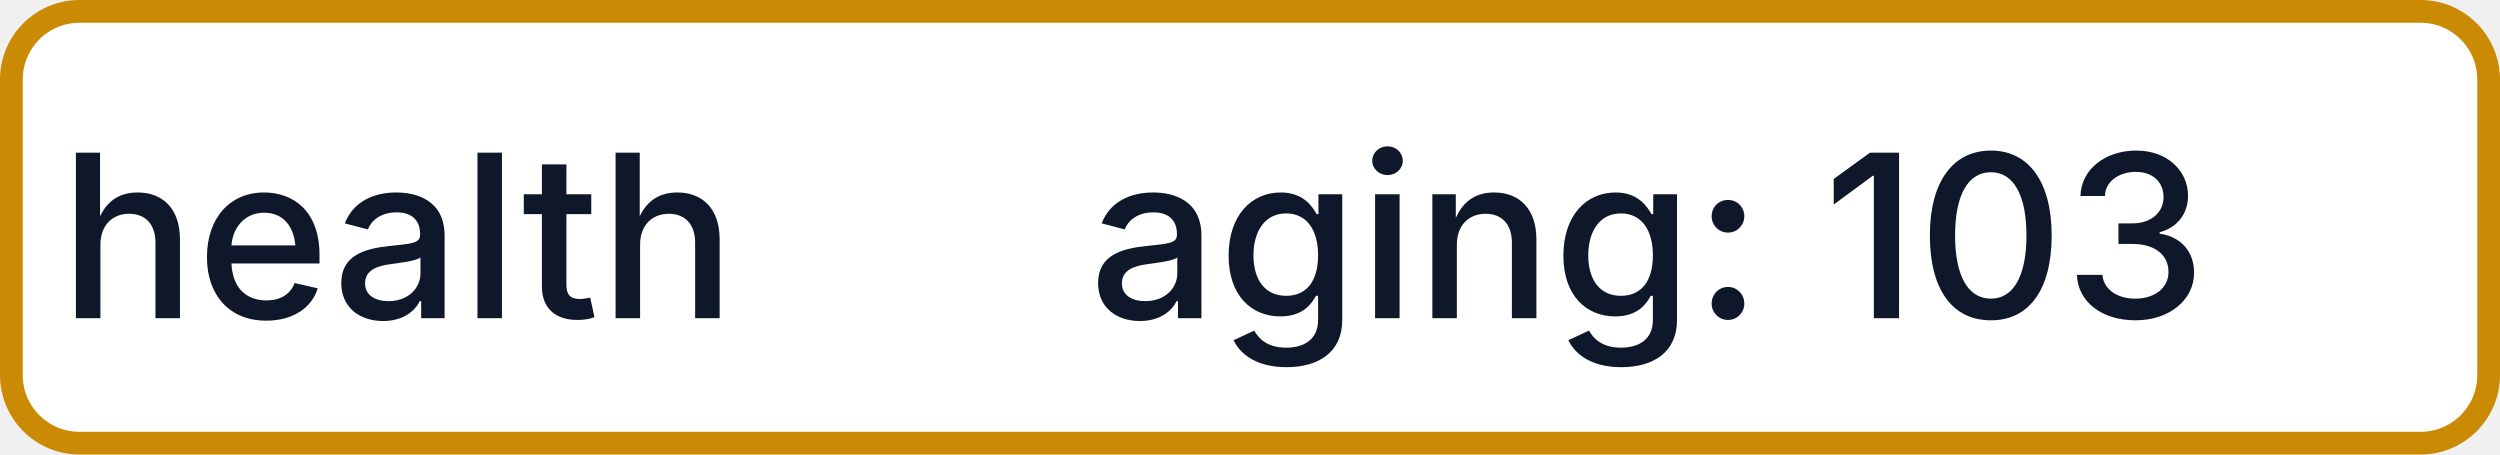
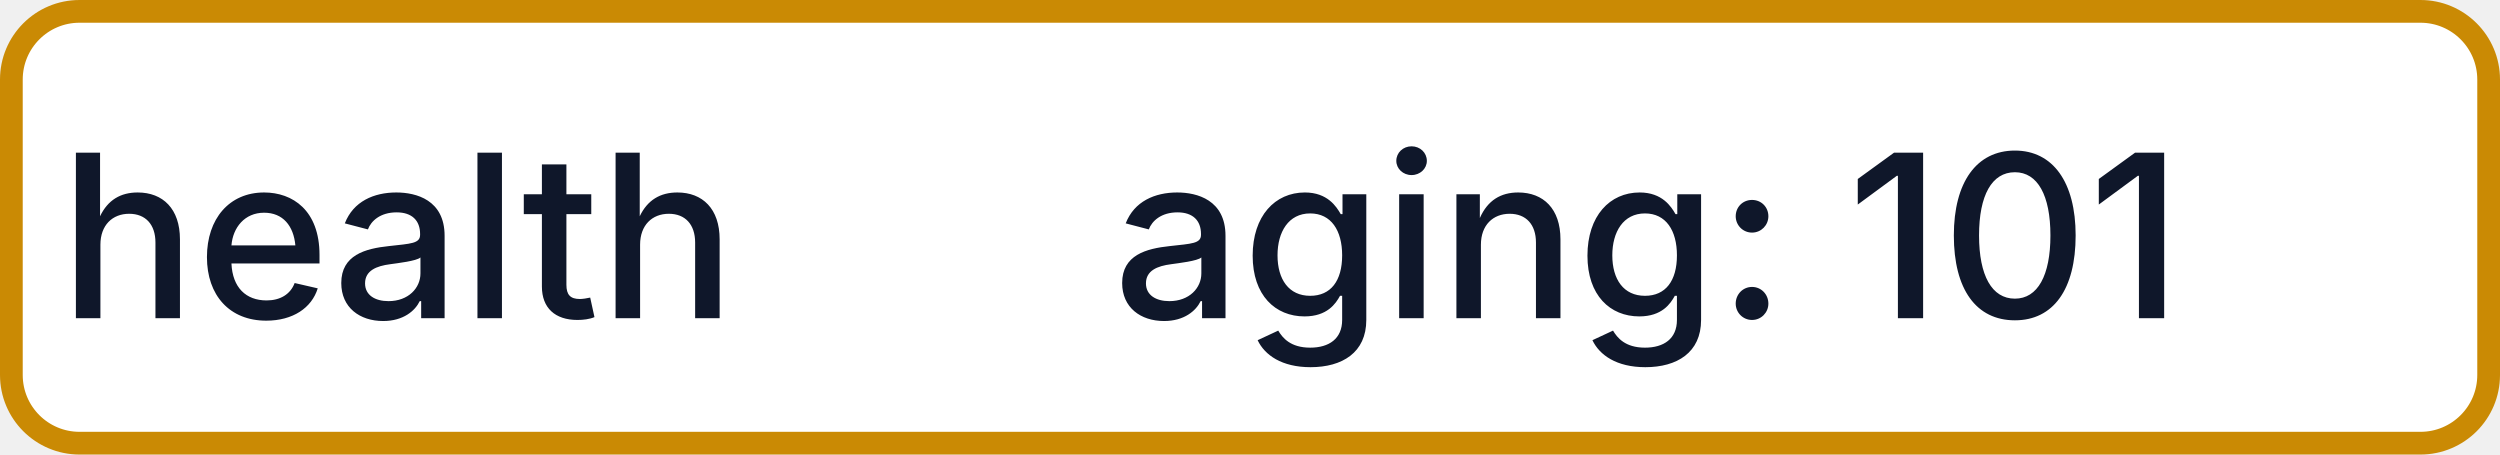
- <svg xmlns="http://www.w3.org/2000/svg" width="110" height="20" role="img" aria-label="health: aging: 103">
+ <svg xmlns="http://www.w3.org/2000/svg" width="110" height="20" role="img" aria-label="health: aging: 101">
  <rect x="0.5" y="0.5" width="109" height="19" rx="3" fill="#FFFFFF" stroke="#CA8A04" stroke-width="1" />
  <g fill="#0F172A" text-anchor="middle" font-family="-apple-system,BlinkMacSystemFont,Segoe UI,sans-serif" font-size="10" font-weight="500">
    <text x="17.5" y="14">health</text>
-     <text x="72.5" y="14" textLength="68" lengthAdjust="spacingAndGlyphs">aging: 103</text>
+     <text x="72.5" y="14" textLength="68" lengthAdjust="spacingAndGlyphs">aging: 101</text>
  </g>
</svg>
